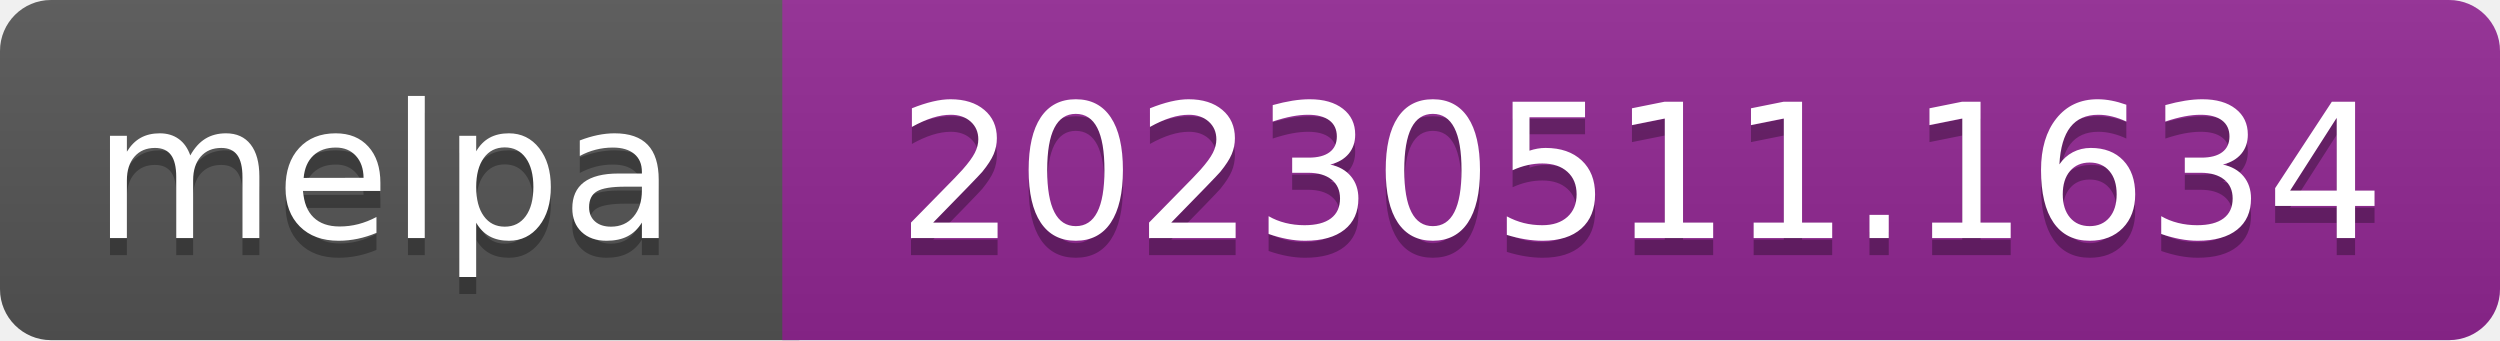
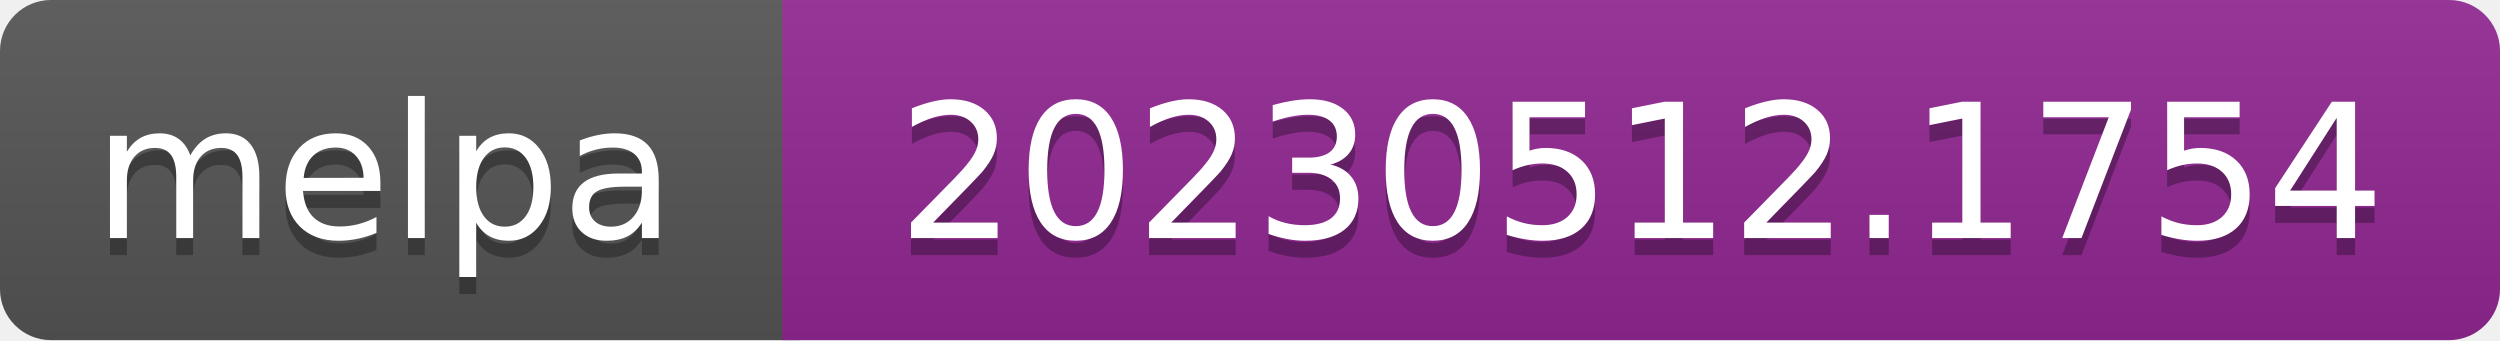
- <svg xmlns="http://www.w3.org/2000/svg" width="147" height="20" role="img" aria-label="melpa: 20230511.1634">
+ <svg xmlns="http://www.w3.org/2000/svg" width="147" height="20" role="img" aria-label="melpa: 20230512.1754">
  <linearGradient id="s" x2="0" y2="100%">
    <stop offset="0" stop-color="#bbb" stop-opacity=".1" />
    <stop offset="1" stop-opacity=".1" />
  </linearGradient>
  <clipPath id="r">
    <rect width="147" height="20" rx="3" fill="#fff" />
  </clipPath>
  <g clip-path="url(#r)">
    <rect width="47" height="20" fill="#555" />
    <rect x="46" width="147" height="20" fill="#922793" />
    <rect width="147" height="20" fill="url(#s)" />
  </g>
  <g fill="#fff" text-anchor="middle" font-family="Verdana,Geneva,DejaVu Sans,sans-serif" font-size="110" text-rendering="geometricPrecision">
    <text aria-hidden="true" x="226" y="150" fill="#010101" fill-opacity=".3" transform="scale(.1)" textLength="343">melpa</text>
    <text x="226" y="140" transform="scale(.1)" fill="#fff" textLength="343">melpa</text>
-     <text aria-hidden="true" x="965" y="150" fill="#010101" fill-opacity=".3" transform="scale(.1)" textLength="875">20230511.1634</text>
-     <text x="965" y="140" transform="scale(.1)" fill="#fff" textLength="875">20230511.1634</text>
+     <text aria-hidden="true" x="965" y="150" fill="#010101" fill-opacity=".3" transform="scale(.1)" textLength="875">20230512.1754</text>
+     <text x="965" y="140" transform="scale(.1)" fill="#fff" textLength="875">20230512.1754</text>
  </g>
</svg>
